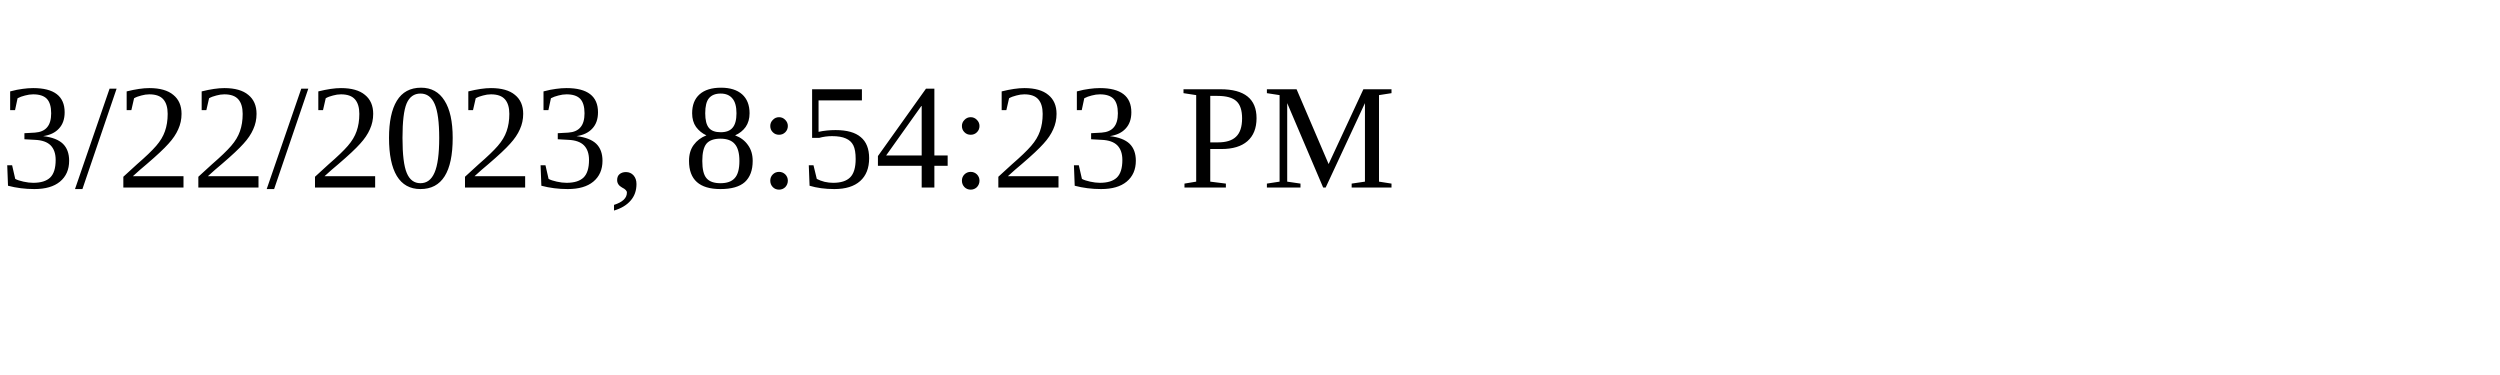
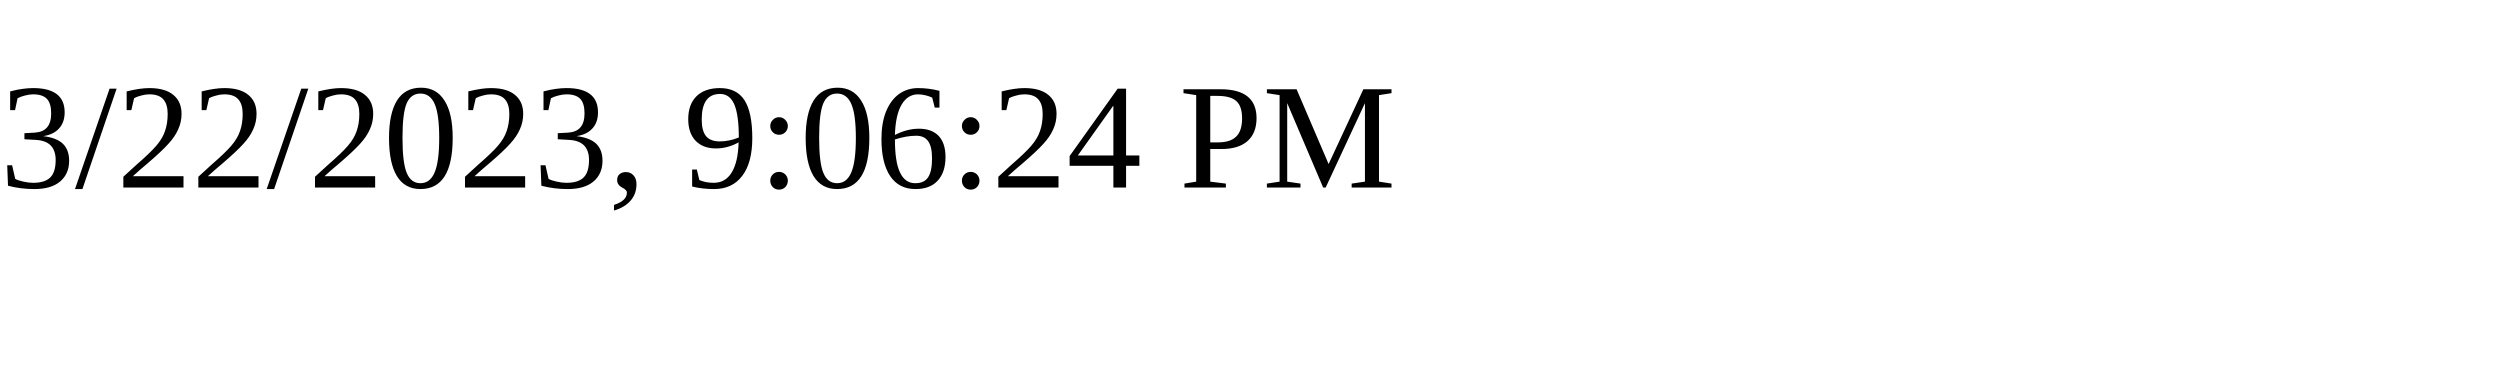
<svg xmlns="http://www.w3.org/2000/svg" height="30" width="200">
-   <text x="0" y="15">3/22/2023, 8:54:23 PM</text>
+   <text x="0" y="15">3/22/2023, 9:06:24 PM</text>
</svg>
